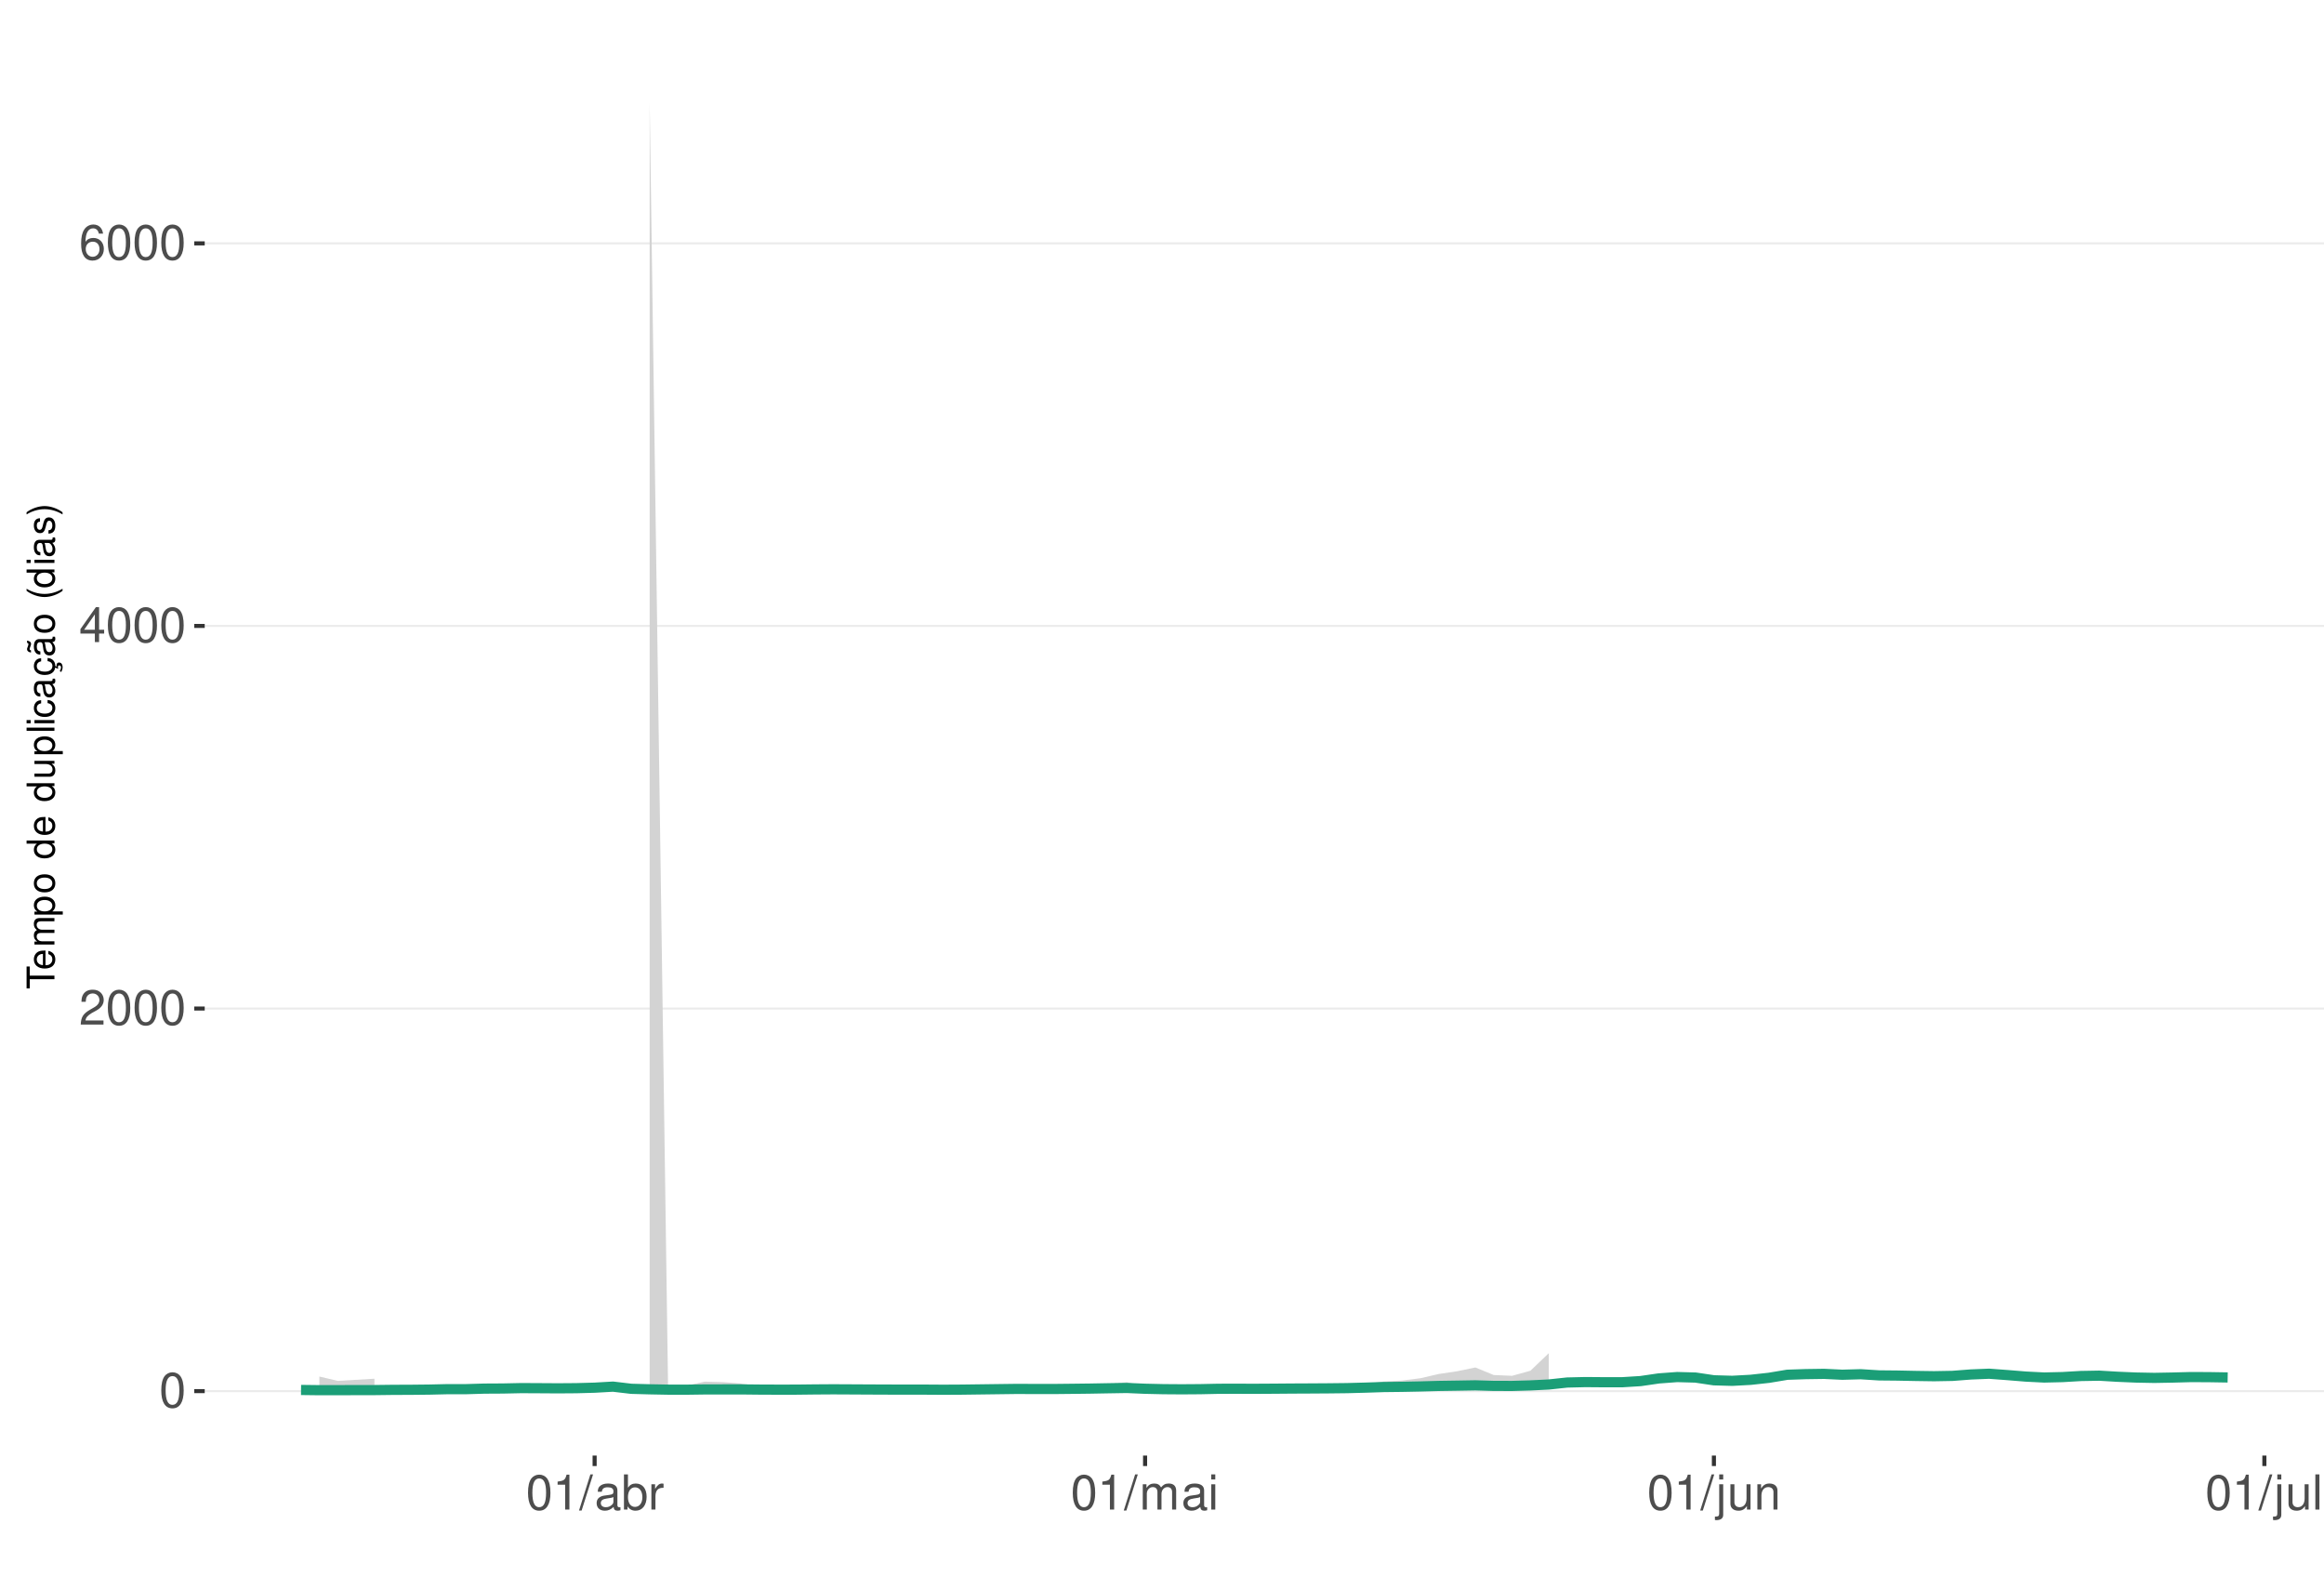
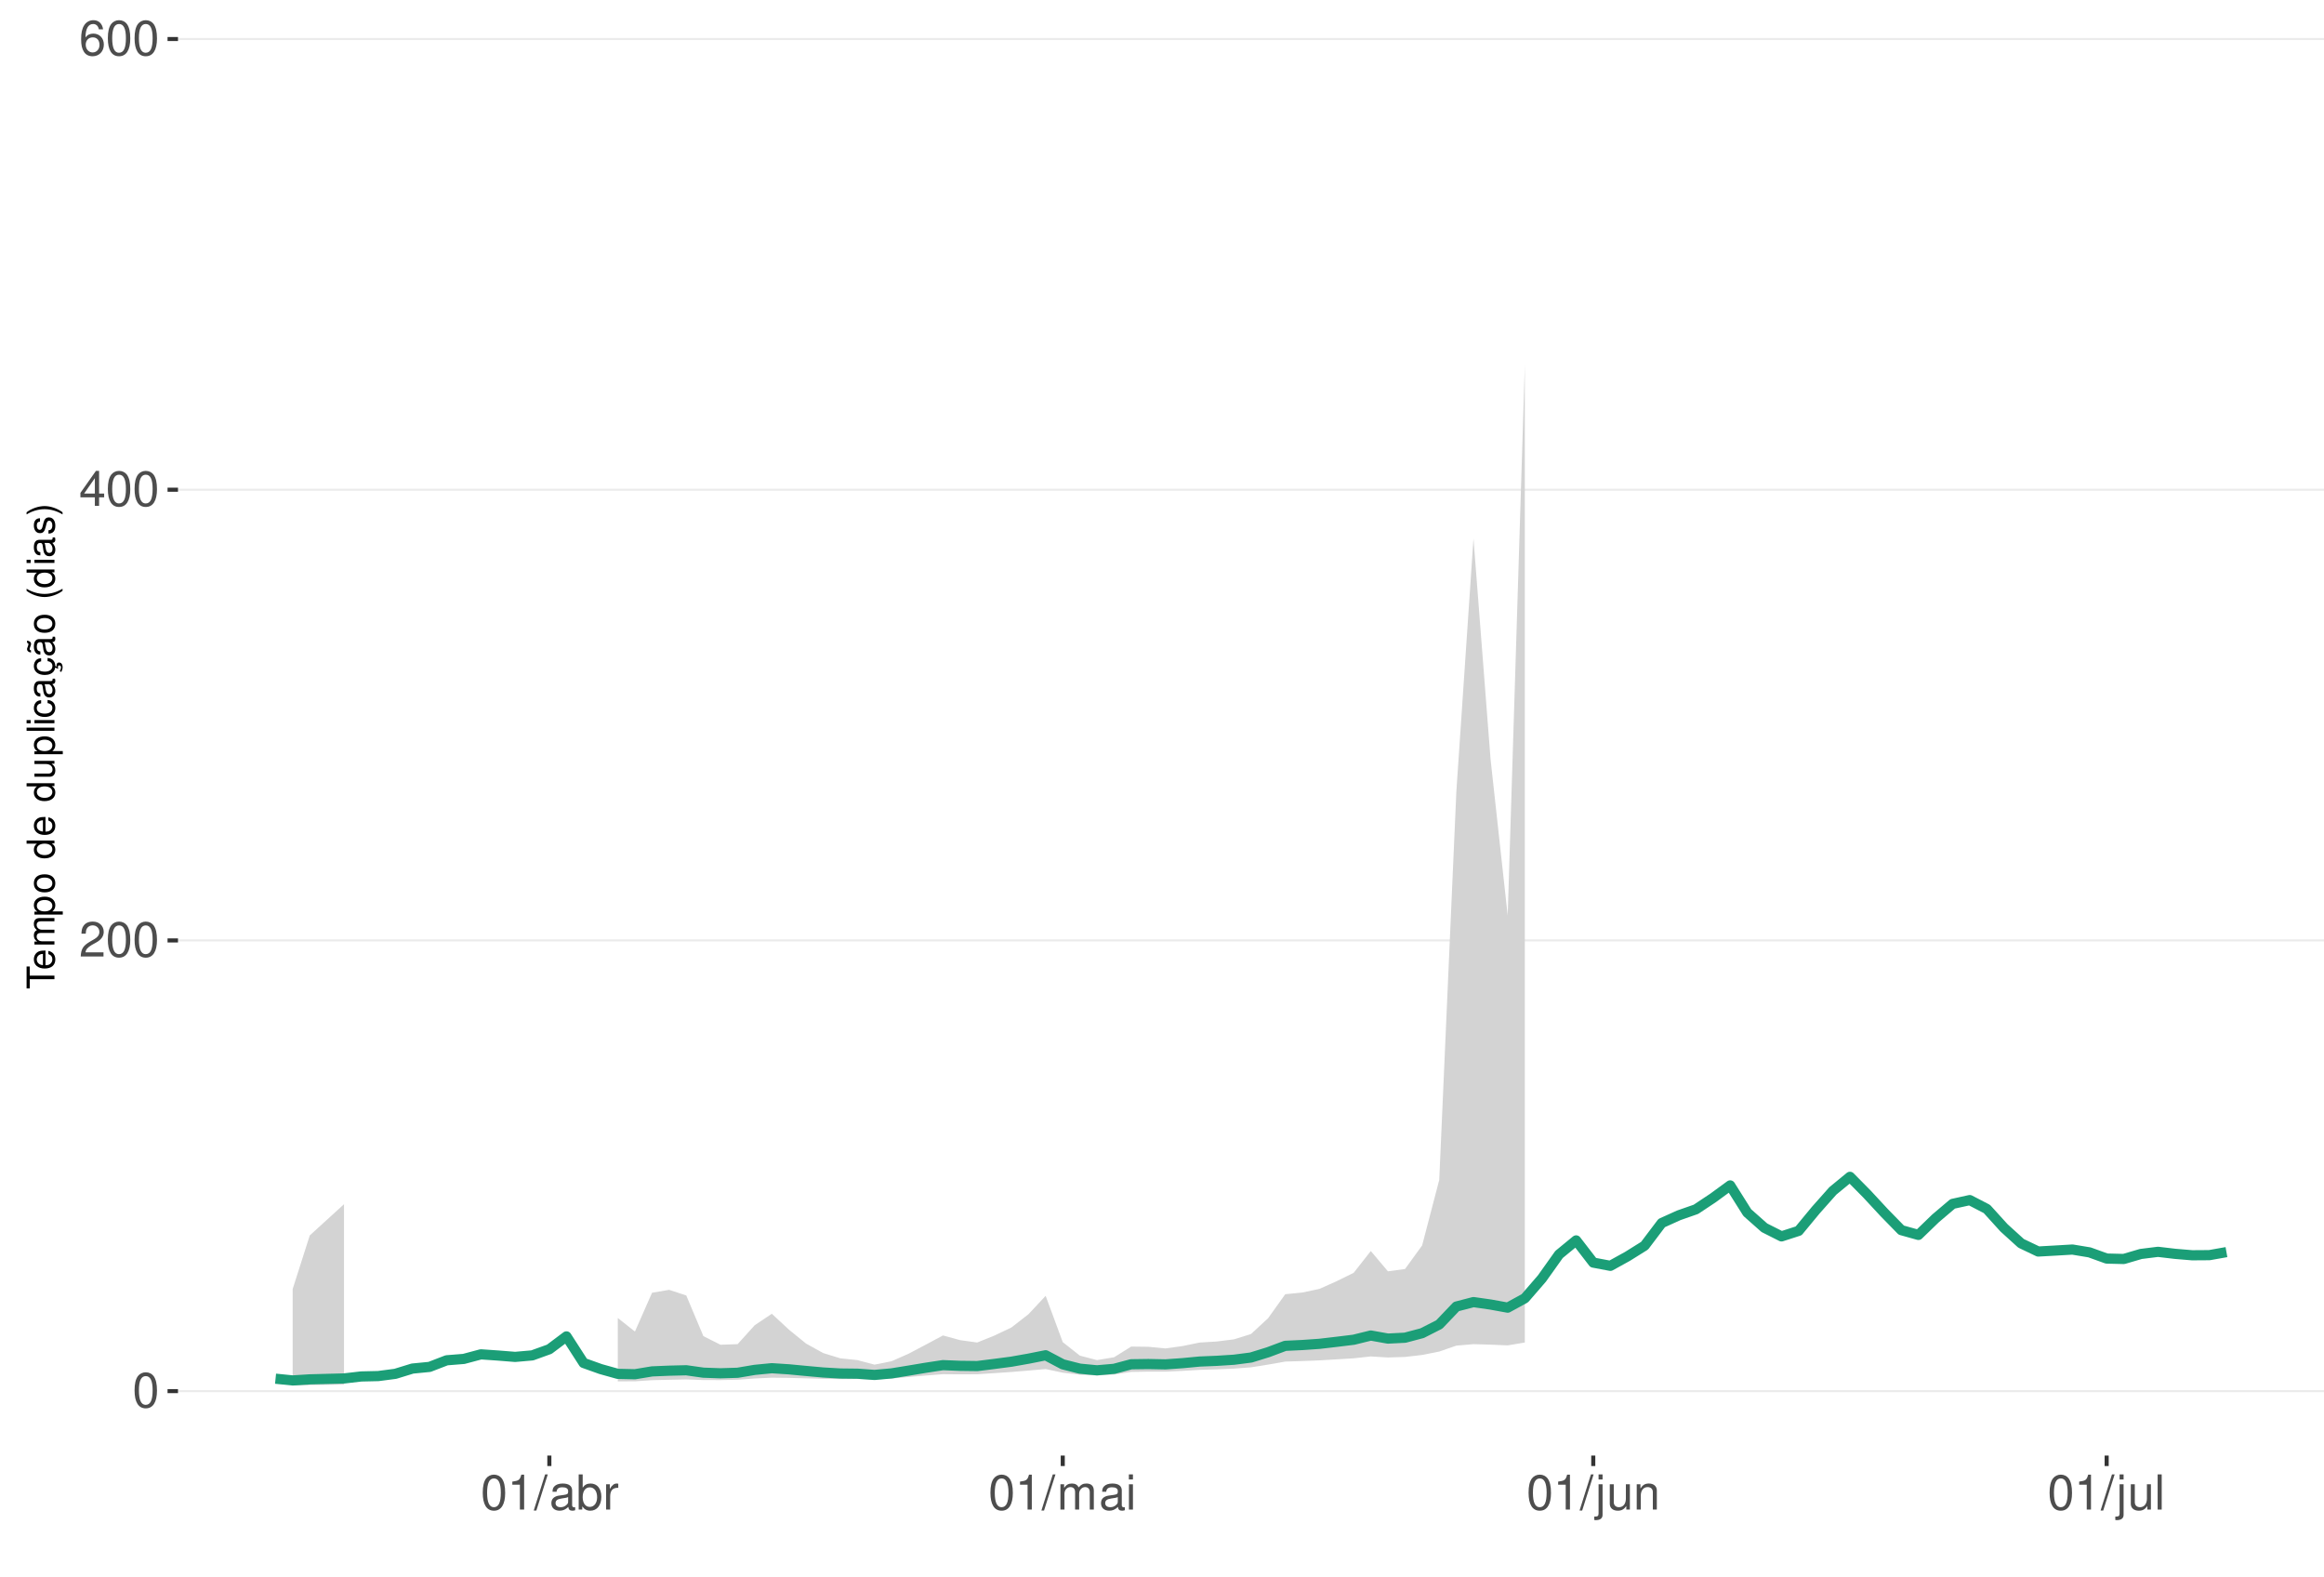
<svg xmlns="http://www.w3.org/2000/svg" xmlns:xlink="http://www.w3.org/1999/xlink" width="609pt" height="413pt" viewBox="0 0 609 413" version="1.1">
  <defs>
    <g>
      <symbol overflow="visible" id="glyph0-0">
        <path style="stroke:none;" d="" />
      </symbol>
      <symbol overflow="visible" id="glyph0-1">
        <path style="stroke:none;" d="M 3.484 -9.156 C 2.641 -9.156 1.891 -8.766 1.422 -8.156 C 0.828 -7.344 0.547 -6.125 0.547 -4.422 C 0.547 -1.344 1.562 0.297 3.484 0.297 C 5.375 0.297 6.422 -1.344 6.422 -4.359 C 6.422 -6.125 6.141 -7.312 5.547 -8.156 C 5.078 -8.781 4.328 -9.156 3.484 -9.156 Z M 3.484 -8.156 C 4.688 -8.156 5.281 -6.938 5.281 -4.453 C 5.281 -1.844 4.703 -0.625 3.453 -0.625 C 2.281 -0.625 1.688 -1.891 1.688 -4.422 C 1.688 -6.938 2.281 -8.156 3.484 -8.156 Z M 3.484 -8.156 " />
      </symbol>
      <symbol overflow="visible" id="glyph0-2">
        <path style="stroke:none;" d="M 6.406 -1.094 L 1.688 -1.094 C 1.797 -1.859 2.203 -2.344 3.297 -3.016 L 4.562 -3.719 C 5.828 -4.422 6.469 -5.359 6.469 -6.484 C 6.469 -7.234 6.156 -7.953 5.625 -8.438 C 5.094 -8.922 4.438 -9.156 3.594 -9.156 C 2.453 -9.156 1.609 -8.75 1.109 -7.953 C 0.797 -7.484 0.656 -6.906 0.625 -5.984 L 1.75 -5.984 C 1.781 -6.609 1.859 -6.969 2.016 -7.281 C 2.297 -7.828 2.891 -8.172 3.562 -8.172 C 4.562 -8.172 5.328 -7.438 5.328 -6.453 C 5.328 -5.719 4.906 -5.094 4.109 -4.625 L 2.953 -3.953 C 1.078 -2.875 0.531 -2.016 0.438 -0.016 L 6.406 -0.016 Z M 6.406 -1.094 " />
      </symbol>
      <symbol overflow="visible" id="glyph0-3">
        <path style="stroke:none;" d="M 4.141 -2.219 L 4.141 0 L 5.25 0 L 5.25 -2.219 L 6.578 -2.219 L 6.578 -3.219 L 5.25 -3.219 L 5.25 -9.156 L 4.422 -9.156 L 0.359 -3.391 L 0.359 -2.219 Z M 4.141 -3.219 L 1.328 -3.219 L 4.141 -7.25 Z M 4.141 -3.219 " />
      </symbol>
      <symbol overflow="visible" id="glyph0-4">
        <path style="stroke:none;" d="M 6.297 -6.766 C 6.094 -8.266 5.125 -9.156 3.766 -9.156 C 2.766 -9.156 1.891 -8.672 1.359 -7.844 C 0.781 -6.953 0.547 -5.828 0.547 -4.172 C 0.547 -2.625 0.766 -1.656 1.297 -0.844 C 1.781 -0.094 2.562 0.297 3.562 0.297 C 5.266 0.297 6.5 -0.984 6.5 -2.766 C 6.5 -4.453 5.359 -5.641 3.75 -5.641 C 2.859 -5.641 2.172 -5.312 1.688 -4.641 C 1.703 -6.906 2.406 -8.156 3.688 -8.156 C 4.469 -8.156 5.016 -7.656 5.188 -6.766 Z M 3.609 -4.656 C 4.688 -4.656 5.359 -3.891 5.359 -2.688 C 5.359 -1.531 4.594 -0.703 3.562 -0.703 C 2.531 -0.703 1.75 -1.562 1.75 -2.734 C 1.75 -3.875 2.5 -4.656 3.609 -4.656 Z M 3.609 -4.656 " />
      </symbol>
      <symbol overflow="visible" id="glyph0-5">
        <path style="stroke:none;" d="M 3.281 -6.516 L 3.281 0 L 4.391 0 L 4.391 -9.156 L 3.656 -9.156 C 3.266 -7.75 3.016 -7.562 1.297 -7.328 L 1.297 -6.516 Z M 3.281 -6.516 " />
      </symbol>
      <symbol overflow="visible" id="glyph0-6">
        <path style="stroke:none;" d="M 2.891 -9.219 L -0.094 0.25 L 0.594 0.25 L 3.594 -9.219 Z M 2.891 -9.219 " />
      </symbol>
      <symbol overflow="visible" id="glyph0-7">
        <path style="stroke:none;" d="M 6.766 -0.625 C 6.656 -0.594 6.609 -0.594 6.547 -0.594 C 6.172 -0.594 5.969 -0.781 5.969 -1.109 L 5.969 -5.016 C 5.969 -6.188 5.109 -6.828 3.484 -6.828 C 2.5 -6.828 1.734 -6.547 1.281 -6.047 C 0.969 -5.703 0.844 -5.328 0.828 -4.672 L 1.891 -4.672 C 1.969 -5.484 2.453 -5.844 3.438 -5.844 C 4.406 -5.844 4.922 -5.5 4.922 -4.859 L 4.922 -4.578 C 4.906 -4.125 4.688 -3.969 3.828 -3.844 C 2.328 -3.656 2.094 -3.609 1.703 -3.438 C 0.922 -3.109 0.531 -2.531 0.531 -1.672 C 0.531 -0.469 1.359 0.297 2.703 0.297 C 3.547 0.297 4.219 0 4.969 -0.688 C 5.031 0 5.359 0.297 6.047 0.297 C 6.281 0.297 6.422 0.266 6.766 0.172 Z M 4.922 -2.094 C 4.922 -1.734 4.828 -1.516 4.5 -1.234 C 4.078 -0.828 3.562 -0.625 2.938 -0.625 C 2.109 -0.625 1.625 -1.031 1.625 -1.703 C 1.625 -2.391 2.094 -2.75 3.234 -2.906 C 4.359 -3.062 4.562 -3.109 4.922 -3.281 Z M 4.922 -2.094 " />
      </symbol>
      <symbol overflow="visible" id="glyph0-8">
        <path style="stroke:none;" d="M 0.688 -9.219 L 0.688 0 L 1.625 0 L 1.625 -0.844 C 2.141 -0.078 2.812 0.297 3.734 0.297 C 5.484 0.297 6.625 -1.141 6.625 -3.344 C 6.625 -5.5 5.547 -6.828 3.781 -6.828 C 2.875 -6.828 2.234 -6.484 1.734 -5.734 L 1.734 -9.219 Z M 3.578 -5.828 C 4.766 -5.828 5.516 -4.812 5.516 -3.234 C 5.516 -1.719 4.734 -0.703 3.578 -0.703 C 2.453 -0.703 1.734 -1.703 1.734 -3.266 C 1.734 -4.828 2.453 -5.828 3.578 -5.828 Z M 3.578 -5.828 " />
      </symbol>
      <symbol overflow="visible" id="glyph0-9">
        <path style="stroke:none;" d="M 0.875 -6.625 L 0.875 0 L 1.938 0 L 1.938 -3.438 C 1.953 -5.031 2.609 -5.75 4.062 -5.703 L 4.062 -6.781 C 3.891 -6.812 3.781 -6.828 3.656 -6.828 C 2.969 -6.828 2.453 -6.422 1.844 -5.422 L 1.844 -6.625 Z M 0.875 -6.625 " />
      </symbol>
      <symbol overflow="visible" id="glyph0-10">
        <path style="stroke:none;" d="M 0.891 -6.625 L 0.891 0 L 1.953 0 L 1.953 -4.156 C 1.953 -5.125 2.641 -5.891 3.5 -5.891 C 4.297 -5.891 4.734 -5.422 4.734 -4.562 L 4.734 0 L 5.797 0 L 5.797 -4.156 C 5.797 -5.125 6.5 -5.891 7.359 -5.891 C 8.125 -5.891 8.578 -5.406 8.578 -4.562 L 8.578 0 L 9.641 0 L 9.641 -4.969 C 9.641 -6.156 8.953 -6.828 7.719 -6.828 C 6.828 -6.828 6.297 -6.562 5.688 -5.812 C 5.297 -6.516 4.766 -6.828 3.891 -6.828 C 3.016 -6.828 2.422 -6.5 1.859 -5.688 L 1.859 -6.625 Z M 0.891 -6.625 " />
      </symbol>
      <symbol overflow="visible" id="glyph0-11">
        <path style="stroke:none;" d="M 1.891 -6.625 L 0.844 -6.625 L 0.844 0 L 1.891 0 Z M 1.891 -9.219 L 0.828 -9.219 L 0.828 -7.891 L 1.891 -7.891 Z M 1.891 -9.219 " />
      </symbol>
      <symbol overflow="visible" id="glyph0-12">
        <path style="stroke:none;" d="M 0.891 -6.625 L 0.891 0.969 C 0.891 1.625 0.688 1.828 0.031 1.828 C -0.047 1.828 -0.094 1.828 -0.234 1.828 L -0.234 2.719 C -0.094 2.75 -0.031 2.766 0.125 2.766 C 1.312 2.766 1.938 2.297 1.938 1.375 L 1.938 -6.625 Z M 1.938 -9.219 L 0.891 -9.219 L 0.891 -7.891 L 1.938 -7.891 Z M 1.938 -9.219 " />
      </symbol>
      <symbol overflow="visible" id="glyph0-13">
        <path style="stroke:none;" d="M 6.094 0 L 6.094 -6.625 L 5.047 -6.625 L 5.047 -2.875 C 5.047 -1.516 4.344 -0.625 3.234 -0.625 C 2.406 -0.625 1.875 -1.141 1.875 -1.938 L 1.875 -6.625 L 0.828 -6.625 L 0.828 -1.516 C 0.828 -0.422 1.641 0.297 2.938 0.297 C 3.906 0.297 4.531 -0.047 5.156 -0.922 L 5.156 0 Z M 6.094 0 " />
      </symbol>
      <symbol overflow="visible" id="glyph0-14">
        <path style="stroke:none;" d="M 0.891 -6.625 L 0.891 0 L 1.953 0 L 1.953 -3.656 C 1.953 -5.016 2.656 -5.891 3.75 -5.891 C 4.578 -5.891 5.109 -5.391 5.109 -4.594 L 5.109 0 L 6.156 0 L 6.156 -5.016 C 6.156 -6.109 5.344 -6.828 4.062 -6.828 C 3.078 -6.828 2.438 -6.438 1.859 -5.516 L 1.859 -6.625 Z M 0.891 -6.625 " />
      </symbol>
      <symbol overflow="visible" id="glyph0-15">
        <path style="stroke:none;" d="M 1.922 -9.219 L 0.859 -9.219 L 0.859 0 L 1.922 0 Z M 1.922 -9.219 " />
      </symbol>
      <symbol overflow="visible" id="glyph1-0">
        <path style="stroke:none;" d="" />
      </symbol>
      <symbol overflow="visible" id="glyph1-1">
        <path style="stroke:none;" d="M -6.469 -3.547 L -6.469 -5.938 L -7.297 -5.938 L -7.297 -0.203 L -6.469 -0.203 L -6.469 -2.609 L 0 -2.609 L 0 -3.547 Z M -6.469 -3.547 " />
      </symbol>
      <symbol overflow="visible" id="glyph1-2">
        <path style="stroke:none;" d="M -2.344 -5.125 C -3.141 -5.125 -3.625 -5.062 -4.016 -4.922 C -4.875 -4.578 -5.391 -3.781 -5.391 -2.797 C -5.391 -1.344 -4.281 -0.406 -2.547 -0.406 C -0.812 -0.406 0.234 -1.297 0.234 -2.781 C 0.234 -3.984 -0.453 -4.812 -1.594 -5.016 L -1.594 -4.188 C -0.906 -3.953 -0.547 -3.484 -0.547 -2.812 C -0.547 -2.281 -0.781 -1.828 -1.219 -1.547 C -1.516 -1.344 -1.812 -1.281 -2.344 -1.266 Z M -3.016 -1.297 C -3.984 -1.359 -4.625 -1.953 -4.625 -2.797 C -4.625 -3.641 -3.953 -4.234 -3.016 -4.234 Z M -3.016 -1.297 " />
      </symbol>
      <symbol overflow="visible" id="glyph1-3">
        <path style="stroke:none;" d="M -5.234 -0.703 L 0 -0.703 L 0 -1.547 L -3.297 -1.547 C -4.047 -1.547 -4.656 -2.094 -4.656 -2.766 C -4.656 -3.391 -4.281 -3.734 -3.609 -3.734 L 0 -3.734 L 0 -4.578 L -3.297 -4.578 C -4.047 -4.578 -4.656 -5.125 -4.656 -5.812 C -4.656 -6.422 -4.266 -6.781 -3.609 -6.781 L 0 -6.781 L 0 -7.625 L -3.938 -7.625 C -4.875 -7.625 -5.391 -7.078 -5.391 -6.094 C -5.391 -5.406 -5.188 -4.984 -4.594 -4.484 C -5.156 -4.188 -5.391 -3.766 -5.391 -3.078 C -5.391 -2.375 -5.125 -1.906 -4.5 -1.469 L -5.234 -1.469 Z M -5.234 -0.703 " />
      </symbol>
      <symbol overflow="visible" id="glyph1-4">
        <path style="stroke:none;" d="M 2.188 -0.547 L 2.188 -1.375 L -0.547 -1.375 C -0.016 -1.812 0.234 -2.312 0.234 -2.984 C 0.234 -4.344 -0.859 -5.234 -2.531 -5.234 C -4.297 -5.234 -5.391 -4.375 -5.391 -2.984 C -5.391 -2.266 -5.062 -1.703 -4.453 -1.312 L -5.234 -1.312 L -5.234 -0.547 Z M -4.609 -2.844 C -4.609 -3.766 -3.797 -4.359 -2.547 -4.359 C -1.359 -4.359 -0.547 -3.75 -0.547 -2.844 C -0.547 -1.953 -1.344 -1.375 -2.578 -1.375 C -3.812 -1.375 -4.609 -1.953 -4.609 -2.844 Z M -4.609 -2.844 " />
      </symbol>
      <symbol overflow="visible" id="glyph1-5">
        <path style="stroke:none;" d="M -5.391 -2.719 C -5.391 -1.234 -4.344 -0.359 -2.578 -0.359 C -0.812 -0.359 0.234 -1.234 0.234 -2.734 C 0.234 -4.203 -0.812 -5.094 -2.547 -5.094 C -4.359 -5.094 -5.391 -4.234 -5.391 -2.719 Z M -4.625 -2.734 C -4.625 -3.672 -3.844 -4.234 -2.547 -4.234 C -1.312 -4.234 -0.547 -3.656 -0.547 -2.734 C -0.547 -1.797 -1.312 -1.234 -2.578 -1.234 C -3.844 -1.234 -4.625 -1.797 -4.625 -2.734 Z M -4.625 -2.734 " />
      </symbol>
      <symbol overflow="visible" id="glyph1-6">
        <path style="stroke:none;" d="" />
      </symbol>
      <symbol overflow="visible" id="glyph1-7">
        <path style="stroke:none;" d="M -7.297 -4.953 L -7.297 -4.125 L -4.578 -4.125 C -5.109 -3.766 -5.391 -3.203 -5.391 -2.516 C -5.391 -1.156 -4.297 -0.266 -2.625 -0.266 C -0.859 -0.266 0.234 -1.125 0.234 -2.547 C 0.234 -3.266 -0.047 -3.766 -0.688 -4.203 L 0 -4.203 L 0 -4.953 Z M -4.609 -2.656 C -4.609 -3.547 -3.812 -4.125 -2.562 -4.125 C -1.344 -4.125 -0.547 -3.547 -0.547 -2.656 C -0.547 -1.734 -1.359 -1.125 -2.578 -1.125 C -3.797 -1.125 -4.609 -1.734 -4.609 -2.656 Z M -4.609 -2.656 " />
      </symbol>
      <symbol overflow="visible" id="glyph1-8">
        <path style="stroke:none;" d="M 0 -4.812 L -5.234 -4.812 L -5.234 -3.984 L -2.266 -3.984 C -1.203 -3.984 -0.5 -3.438 -0.5 -2.562 C -0.5 -1.906 -0.906 -1.484 -1.531 -1.484 L -5.234 -1.484 L -5.234 -0.656 L -1.203 -0.656 C -0.328 -0.656 0.234 -1.297 0.234 -2.312 C 0.234 -3.094 -0.047 -3.578 -0.734 -4.062 L 0 -4.062 Z M 0 -4.812 " />
      </symbol>
      <symbol overflow="visible" id="glyph1-9">
        <path style="stroke:none;" d="M -7.297 -1.516 L -7.297 -0.688 L 0 -0.688 L 0 -1.516 Z M -7.297 -1.516 " />
      </symbol>
      <symbol overflow="visible" id="glyph1-10">
        <path style="stroke:none;" d="M -5.234 -1.5 L -5.234 -0.672 L 0 -0.672 L 0 -1.5 Z M -7.297 -1.5 L -7.297 -0.656 L -6.234 -0.656 L -6.234 -1.5 Z M -7.297 -1.5 " />
      </symbol>
      <symbol overflow="visible" id="glyph1-11">
        <path style="stroke:none;" d="M -3.484 -4.703 C -3.984 -4.672 -4.312 -4.562 -4.609 -4.359 C -5.094 -4 -5.391 -3.375 -5.391 -2.641 C -5.391 -1.219 -4.266 -0.312 -2.531 -0.312 C -0.844 -0.312 0.234 -1.203 0.234 -2.625 C 0.234 -3.875 -0.516 -4.672 -1.797 -4.766 L -1.797 -3.938 C -0.953 -3.797 -0.547 -3.359 -0.547 -2.656 C -0.547 -1.734 -1.297 -1.188 -2.531 -1.188 C -3.844 -1.188 -4.625 -1.719 -4.625 -2.625 C -4.625 -3.328 -4.203 -3.766 -3.484 -3.875 Z M -3.484 -4.703 " />
      </symbol>
      <symbol overflow="visible" id="glyph1-12">
        <path style="stroke:none;" d="M -0.484 -5.344 C -0.469 -5.266 -0.469 -5.219 -0.469 -5.172 C -0.469 -4.875 -0.625 -4.719 -0.875 -4.719 L -3.953 -4.719 C -4.891 -4.719 -5.391 -4.047 -5.391 -2.75 C -5.391 -1.984 -5.172 -1.375 -4.781 -1.016 C -4.516 -0.766 -4.203 -0.672 -3.688 -0.656 L -3.688 -1.484 C -4.328 -1.562 -4.625 -1.938 -4.625 -2.719 C -4.625 -3.484 -4.344 -3.891 -3.844 -3.891 L -3.625 -3.891 C -3.266 -3.875 -3.125 -3.703 -3.047 -3.016 C -2.891 -1.844 -2.844 -1.656 -2.719 -1.344 C -2.453 -0.734 -2 -0.422 -1.312 -0.422 C -0.375 -0.422 0.234 -1.078 0.234 -2.141 C 0.234 -2.797 0 -3.328 -0.547 -3.922 C 0 -3.984 0.234 -4.234 0.234 -4.781 C 0.234 -4.953 0.203 -5.062 0.141 -5.344 Z M -1.656 -3.891 C -1.375 -3.891 -1.203 -3.812 -0.969 -3.562 C -0.656 -3.219 -0.5 -2.812 -0.5 -2.312 C -0.5 -1.672 -0.812 -1.297 -1.344 -1.297 C -1.891 -1.297 -2.172 -1.656 -2.297 -2.547 C -2.422 -3.438 -2.453 -3.609 -2.594 -3.891 Z M -1.656 -3.891 " />
      </symbol>
      <symbol overflow="visible" id="glyph1-13">
        <path style="stroke:none;" d="M 0.234 -2.641 C 0.234 -3.875 -0.547 -4.703 -1.797 -4.766 L -1.797 -3.938 C -0.953 -3.797 -0.531 -3.359 -0.531 -2.656 C -0.531 -1.734 -1.281 -1.188 -2.516 -1.188 C -3.844 -1.188 -4.625 -1.719 -4.625 -2.625 C -4.625 -3.328 -4.203 -3.766 -3.484 -3.875 L -3.484 -4.703 C -3.984 -4.672 -4.312 -4.562 -4.609 -4.359 C -5.094 -4 -5.391 -3.375 -5.391 -2.641 C -5.391 -1.219 -4.266 -0.312 -2.531 -0.312 C -1.469 -0.312 -0.625 -0.672 -0.156 -1.312 C 0.047 -1.594 0.125 -1.812 0.203 -2.25 L 0.922 -1.938 L 0.984 -2.062 C 0.938 -2.188 0.906 -2.25 0.906 -2.375 C 0.906 -2.656 1.047 -2.828 1.281 -2.828 C 1.547 -2.828 1.734 -2.594 1.734 -2.297 C 1.734 -2.031 1.672 -1.844 1.438 -1.406 L 1.406 -1.312 L 1.812 -1.094 C 2.078 -1.75 2.141 -1.953 2.141 -2.344 C 2.141 -3.109 1.781 -3.578 1.203 -3.578 C 0.781 -3.578 0.547 -3.297 0.547 -2.797 C 0.547 -2.703 0.547 -2.641 0.562 -2.516 Z M 0.234 -2.641 " />
      </symbol>
      <symbol overflow="visible" id="glyph1-14">
        <path style="stroke:none;" d="M -0.484 -5.344 C -0.469 -5.266 -0.469 -5.219 -0.469 -5.172 C -0.469 -4.875 -0.625 -4.719 -0.875 -4.719 L -3.953 -4.719 C -4.891 -4.719 -5.391 -4.047 -5.391 -2.75 C -5.391 -1.984 -5.172 -1.375 -4.781 -1.016 C -4.516 -0.766 -4.203 -0.672 -3.688 -0.656 L -3.688 -1.484 C -4.328 -1.562 -4.625 -1.938 -4.625 -2.719 C -4.625 -3.484 -4.344 -3.891 -3.844 -3.891 L -3.625 -3.891 C -3.266 -3.875 -3.125 -3.703 -3.047 -3.016 C -2.891 -1.844 -2.844 -1.656 -2.719 -1.344 C -2.453 -0.734 -2 -0.422 -1.312 -0.422 C -0.375 -0.422 0.234 -1.078 0.234 -2.141 C 0.234 -2.797 0 -3.328 -0.547 -3.922 C 0 -3.984 0.234 -4.234 0.234 -4.781 C 0.234 -4.953 0.203 -5.062 0.141 -5.344 Z M -1.656 -3.891 C -1.375 -3.891 -1.203 -3.812 -0.969 -3.562 C -0.656 -3.219 -0.5 -2.812 -0.5 -2.312 C -0.5 -1.672 -0.812 -1.297 -1.344 -1.297 C -1.891 -1.297 -2.172 -1.656 -2.297 -2.547 C -2.422 -3.438 -2.453 -3.609 -2.594 -3.891 Z M -7.172 -3.75 C -6.922 -3.672 -6.812 -3.547 -6.812 -3.375 C -6.812 -3.25 -6.875 -2.984 -6.984 -2.734 C -7.156 -2.312 -7.172 -2.25 -7.172 -2.047 C -7.172 -1.594 -6.797 -1.297 -6.141 -1.188 L -6.141 -1.766 C -6.375 -1.812 -6.5 -1.938 -6.5 -2.094 C -6.5 -2.203 -6.469 -2.344 -6.375 -2.578 C -6.156 -3.156 -6.125 -3.234 -6.125 -3.438 C -6.125 -3.922 -6.484 -4.219 -7.172 -4.312 Z M -7.172 -3.75 " />
      </symbol>
      <symbol overflow="visible" id="glyph1-15">
        <path style="stroke:none;" d="M -7.297 -2.359 C -5.984 -1.359 -4.156 -0.734 -2.594 -0.734 C -1.016 -0.734 0.812 -1.359 2.125 -2.359 L 2.125 -2.906 C 0.688 -2.031 -0.984 -1.547 -2.594 -1.547 C -4.188 -1.547 -5.875 -2.031 -7.297 -2.906 Z M -7.297 -2.359 " />
      </symbol>
      <symbol overflow="visible" id="glyph1-16">
        <path style="stroke:none;" d="M -3.781 -4.375 C -4.812 -4.375 -5.391 -3.688 -5.391 -2.484 C -5.391 -1.266 -4.766 -0.469 -3.797 -0.469 C -2.969 -0.469 -2.578 -0.891 -2.281 -2.125 L -2.094 -2.906 C -1.953 -3.484 -1.734 -3.719 -1.375 -3.719 C -0.875 -3.719 -0.547 -3.234 -0.547 -2.5 C -0.547 -2.047 -0.672 -1.672 -0.891 -1.453 C -1.047 -1.328 -1.188 -1.266 -1.562 -1.219 L -1.562 -0.344 C -0.344 -0.375 0.234 -1.062 0.234 -2.438 C 0.234 -3.75 -0.422 -4.594 -1.438 -4.594 C -2.203 -4.594 -2.641 -4.156 -2.891 -3.109 L -3.078 -2.312 C -3.234 -1.625 -3.453 -1.344 -3.828 -1.344 C -4.312 -1.344 -4.625 -1.766 -4.625 -2.453 C -4.625 -3.125 -4.328 -3.484 -3.781 -3.5 Z M -3.781 -4.375 " />
      </symbol>
      <symbol overflow="visible" id="glyph1-17">
        <path style="stroke:none;" d="M 2.125 -0.938 C 0.812 -1.938 -1.016 -2.562 -2.578 -2.562 C -4.156 -2.562 -5.984 -1.938 -7.297 -0.938 L -7.297 -0.375 C -5.859 -1.266 -4.188 -1.75 -2.578 -1.75 C -0.984 -1.75 0.703 -1.266 2.125 -0.375 Z M 2.125 -0.938 " />
      </symbol>
    </g>
    <clipPath id="clip1">
-       <path d="M 53.645 9.961 L 609 9.961 L 609 381.328 L 53.645 381.328 Z M 53.645 9.961 " />
+       <path d="M 46.645 9.961 L 609 9.961 L 609 381.328 L 46.645 381.328 Z M 46.645 9.961 " />
    </clipPath>
    <clipPath id="clip2">
-       <path d="M 53.645 364 L 609 364 L 609 365 L 53.645 365 Z M 53.645 364 " />
+       <path d="M 46.645 364 L 609 364 L 609 365 L 46.645 365 Z M 46.645 364 " />
    </clipPath>
    <clipPath id="clip3">
-       <path d="M 53.645 263 L 609 263 L 609 265 L 53.645 265 Z M 53.645 263 " />
+       <path d="M 46.645 246 L 609 246 L 609 247 L 46.645 247 Z M 46.645 246 " />
    </clipPath>
    <clipPath id="clip4">
-       <path d="M 53.645 163 L 609 163 L 609 165 L 53.645 165 Z M 53.645 163 " />
+       <path d="M 46.645 128 L 609 128 L 609 129 L 46.645 129 Z M 46.645 128 " />
    </clipPath>
    <clipPath id="clip5">
-       <path d="M 53.645 63 L 609 63 L 609 65 L 53.645 65 Z M 53.645 63 " />
+       <path d="M 46.645 9.961 L 609 9.961 L 609 11 L 46.645 11 Z M 46.645 9.961 " />
    </clipPath>
  </defs>
  <g id="surface193">
    <rect x="0" y="0" width="609" height="413" style="fill:rgb(100%,100%,100%);fill-opacity:1;stroke:none;" />
    <rect x="0" y="0" width="609" height="413" style="fill:rgb(100%,100%,100%);fill-opacity:1;stroke:none;" />
    <path style="fill:none;stroke-width:1.067;stroke-linecap:round;stroke-linejoin:round;stroke:rgb(100%,100%,100%);stroke-opacity:1;stroke-miterlimit:10;" d="M 0 413 L 609 413 L 609 0 L 0 0 Z M 0 413 " />
    <g clip-path="url(#clip1)" clip-rule="nonzero">
-       <path style=" stroke:none;fill-rule:nonzero;fill:rgb(100%,100%,100%);fill-opacity:1;" d="M 53.645 381.328 L 609 381.328 L 609 9.961 L 53.645 9.961 Z M 53.645 381.328 " />
+       <path style=" stroke:none;fill-rule:nonzero;fill:rgb(100%,100%,100%);fill-opacity:1;" d="M 46.645 381.328 L 609 381.328 L 609 9.961 L 46.645 9.961 Z M 46.645 381.328 " />
    </g>
    <g clip-path="url(#clip2)" clip-rule="nonzero">
-       <path style="fill:none;stroke-width:0.533;stroke-linecap:butt;stroke-linejoin:round;stroke:rgb(92.157%,92.157%,92.157%);stroke-opacity:1;stroke-miterlimit:10;" d="M 53.645 364.449 L 609 364.449 " />
+       <path style="fill:none;stroke-width:0.533;stroke-linecap:butt;stroke-linejoin:round;stroke:rgb(92.157%,92.157%,92.157%);stroke-opacity:1;stroke-miterlimit:10;" d="M 46.645 364.449 L 609 364.449 " />
    </g>
    <g clip-path="url(#clip3)" clip-rule="nonzero">
-       <path style="fill:none;stroke-width:0.533;stroke-linecap:butt;stroke-linejoin:round;stroke:rgb(92.157%,92.157%,92.157%);stroke-opacity:1;stroke-miterlimit:10;" d="M 53.645 264.215 L 609 264.215 " />
+       <path style="fill:none;stroke-width:0.533;stroke-linecap:butt;stroke-linejoin:round;stroke:rgb(92.157%,92.157%,92.157%);stroke-opacity:1;stroke-miterlimit:10;" d="M 46.645 246.375 L 609 246.375 " />
    </g>
    <g clip-path="url(#clip4)" clip-rule="nonzero">
-       <path style="fill:none;stroke-width:0.533;stroke-linecap:butt;stroke-linejoin:round;stroke:rgb(92.157%,92.157%,92.157%);stroke-opacity:1;stroke-miterlimit:10;" d="M 53.645 163.984 L 609 163.984 " />
+       <path style="fill:none;stroke-width:0.533;stroke-linecap:butt;stroke-linejoin:round;stroke:rgb(92.157%,92.157%,92.157%);stroke-opacity:1;stroke-miterlimit:10;" d="M 46.645 128.297 L 609 128.297 " />
    </g>
    <g clip-path="url(#clip5)" clip-rule="nonzero">
-       <path style="fill:none;stroke-width:0.533;stroke-linecap:butt;stroke-linejoin:round;stroke:rgb(92.157%,92.157%,92.157%);stroke-opacity:1;stroke-miterlimit:10;" d="M 53.645 63.754 L 609 63.754 " />
-     </g>
-     <path style=" stroke:none;fill-rule:nonzero;fill:rgb(82.745%,82.745%,82.745%);fill-opacity:1;" d="M 83.695 360.629 L 88.504 361.766 L 98.121 361.203 L 98.121 364.309 L 88.504 364.316 L 83.695 364.324 Z M 83.695 360.629 " />
-     <path style=" stroke:none;fill-rule:nonzero;fill:rgb(82.745%,82.745%,82.745%);fill-opacity:1;" d="M 170.246 26.844 L 175.055 362.746 L 179.863 363.023 L 184.672 361.965 L 189.48 362.09 L 194.285 362.473 L 199.094 363.285 L 203.902 363.496 L 208.711 363.496 L 213.52 363.195 L 218.328 363.051 L 223.137 363.293 L 227.945 363.512 L 232.754 363.629 L 237.562 363.711 L 242.371 363.738 L 247.18 363.859 L 251.984 363.793 L 256.793 363.633 L 261.602 363.43 L 266.41 363.207 L 271.219 363.328 L 276.027 363.387 L 280.836 363.219 L 285.645 362.988 L 290.453 362.582 L 295.262 362.109 L 300.07 363.277 L 304.879 363.625 L 309.684 363.73 L 314.492 363.66 L 319.301 363.414 L 324.109 363.41 L 328.918 363.465 L 333.727 363.402 L 338.535 363.32 L 343.344 363.273 L 348.152 363.203 L 352.961 363.059 L 357.77 362.633 L 362.578 361.93 L 367.383 361.676 L 372.191 361.078 L 377 359.965 L 381.809 359.25 L 386.617 358.254 L 391.426 360.23 L 396.234 360.438 L 401.043 359.113 L 405.852 354.512 L 405.852 363.5 L 401.043 363.578 L 396.234 363.633 L 391.426 363.633 L 386.617 363.586 L 377 363.648 L 372.191 363.699 L 367.383 363.742 L 362.578 363.766 L 357.77 363.84 L 352.961 363.902 L 348.152 363.934 L 343.344 363.953 L 338.535 363.969 L 333.727 363.992 L 328.918 364.012 L 324.109 364.008 L 319.301 364.016 L 314.492 364.07 L 309.684 364.094 L 304.879 364.078 L 300.07 364.027 L 295.262 363.945 L 290.453 363.98 L 285.645 364.02 L 276.027 364.074 L 271.219 364.074 L 266.41 364.07 L 261.602 364.102 L 251.984 364.172 L 247.18 364.188 L 242.371 364.176 L 237.562 364.18 L 218.328 364.164 L 213.52 364.176 L 208.711 364.203 L 203.902 364.211 L 199.094 364.207 L 194.285 364.195 L 189.48 364.199 L 184.672 364.203 L 179.863 364.23 L 175.055 364.234 L 170.246 364.211 Z M 170.246 26.844 " />
-     <path style="fill:none;stroke-width:2.667;stroke-linecap:butt;stroke-linejoin:round;stroke:rgb(10.588%,61.961%,46.667%);stroke-opacity:1;stroke-miterlimit:10;" d="M 78.887 364.145 L 83.695 364.203 L 88.504 364.195 L 98.121 364.176 L 102.93 364.117 L 107.738 364.098 L 112.547 364.047 L 117.355 363.934 L 122.164 363.934 L 126.973 363.789 L 131.781 363.762 L 136.586 363.66 L 141.395 363.684 L 146.203 363.715 L 151.012 363.68 L 155.82 363.547 L 160.629 363.27 L 165.438 363.84 L 170.246 363.973 L 175.055 364.062 L 179.863 364.07 L 184.672 364.004 L 189.48 363.996 L 194.285 363.996 L 199.094 364.047 L 203.902 364.066 L 208.711 364.059 L 213.52 364.004 L 218.328 363.973 L 223.137 363.996 L 227.945 364.023 L 232.754 364.043 L 237.562 364.055 L 242.371 364.055 L 247.18 364.086 L 251.984 364.059 L 266.41 363.871 L 271.219 363.891 L 276.027 363.895 L 280.836 363.844 L 285.645 363.785 L 290.453 363.699 L 295.262 363.621 L 300.07 363.828 L 304.879 363.938 L 309.684 363.973 L 314.492 363.938 L 319.301 363.836 L 324.109 363.828 L 328.918 363.84 L 333.727 363.812 L 338.535 363.773 L 343.344 363.75 L 348.152 363.719 L 352.961 363.664 L 357.77 363.535 L 362.578 363.375 L 367.383 363.32 L 372.191 363.223 L 377 363.09 L 381.809 363.016 L 386.617 362.934 L 391.426 363.078 L 396.234 363.09 L 401.043 362.953 L 405.852 362.715 L 410.66 362.195 L 415.469 362.082 L 420.277 362.121 L 425.082 362.121 L 429.891 361.82 L 434.699 361.121 L 439.508 360.762 L 444.316 360.895 L 449.125 361.613 L 453.934 361.75 L 458.742 361.488 L 463.551 360.961 L 468.359 360.16 L 473.168 359.996 L 477.977 359.926 L 482.781 360.156 L 487.59 360.023 L 492.398 360.328 L 497.207 360.375 L 502.016 360.473 L 506.824 360.543 L 511.633 360.457 L 516.441 360.086 L 521.25 359.891 L 526.059 360.25 L 530.867 360.641 L 535.676 360.883 L 540.48 360.77 L 545.289 360.488 L 550.098 360.402 L 554.906 360.688 L 559.715 360.891 L 564.523 360.984 L 569.332 360.895 L 574.141 360.766 L 578.949 360.789 L 583.758 360.867 " />
-     <g style="fill:rgb(30.196%,30.196%,30.196%);fill-opacity:1;">
-       <use xlink:href="#glyph0-1" x="41.715" y="368.671" />
-     </g>
-     <g style="fill:rgb(30.196%,30.196%,30.196%);fill-opacity:1;">
-       <use xlink:href="#glyph0-2" x="20.715" y="268.437" />
-       <use xlink:href="#glyph0-1" x="27.715" y="268.437" />
-       <use xlink:href="#glyph0-1" x="34.715" y="268.437" />
-       <use xlink:href="#glyph0-1" x="41.715" y="268.437" />
-     </g>
-     <g style="fill:rgb(30.196%,30.196%,30.196%);fill-opacity:1;">
-       <use xlink:href="#glyph0-3" x="20.715" y="168.206" />
-       <use xlink:href="#glyph0-1" x="27.715" y="168.206" />
-       <use xlink:href="#glyph0-1" x="34.715" y="168.206" />
-       <use xlink:href="#glyph0-1" x="41.715" y="168.206" />
-     </g>
-     <g style="fill:rgb(30.196%,30.196%,30.196%);fill-opacity:1;">
-       <use xlink:href="#glyph0-4" x="20.715" y="67.976" />
-       <use xlink:href="#glyph0-1" x="27.715" y="67.976" />
-       <use xlink:href="#glyph0-1" x="34.715" y="67.976" />
-       <use xlink:href="#glyph0-1" x="41.715" y="67.976" />
-     </g>
-     <path style="fill:none;stroke-width:1.067;stroke-linecap:butt;stroke-linejoin:round;stroke:rgb(20%,20%,20%);stroke-opacity:1;stroke-miterlimit:10;" d="M 50.906 364.449 L 53.645 364.449 " />
-     <path style="fill:none;stroke-width:1.067;stroke-linecap:butt;stroke-linejoin:round;stroke:rgb(20%,20%,20%);stroke-opacity:1;stroke-miterlimit:10;" d="M 50.906 264.215 L 53.645 264.215 " />
-     <path style="fill:none;stroke-width:1.067;stroke-linecap:butt;stroke-linejoin:round;stroke:rgb(20%,20%,20%);stroke-opacity:1;stroke-miterlimit:10;" d="M 50.906 163.984 L 53.645 163.984 " />
-     <path style="fill:none;stroke-width:1.067;stroke-linecap:butt;stroke-linejoin:round;stroke:rgb(20%,20%,20%);stroke-opacity:1;stroke-miterlimit:10;" d="M 50.906 63.754 L 53.645 63.754 " />
-     <path style="fill:none;stroke-width:1.067;stroke-linecap:butt;stroke-linejoin:round;stroke:rgb(20%,20%,20%);stroke-opacity:1;stroke-miterlimit:10;" d="M 155.82 384.07 L 155.82 381.328 " />
-     <path style="fill:none;stroke-width:1.067;stroke-linecap:butt;stroke-linejoin:round;stroke:rgb(20%,20%,20%);stroke-opacity:1;stroke-miterlimit:10;" d="M 300.07 384.07 L 300.07 381.328 " />
-     <path style="fill:none;stroke-width:1.067;stroke-linecap:butt;stroke-linejoin:round;stroke:rgb(20%,20%,20%);stroke-opacity:1;stroke-miterlimit:10;" d="M 449.125 384.07 L 449.125 381.328 " />
-     <path style="fill:none;stroke-width:1.067;stroke-linecap:butt;stroke-linejoin:round;stroke:rgb(20%,20%,20%);stroke-opacity:1;stroke-miterlimit:10;" d="M 593.375 384.07 L 593.375 381.328 " />
-     <g style="fill:rgb(30.196%,30.196%,30.196%);fill-opacity:1;">
-       <use xlink:href="#glyph0-1" x="137.82" y="395.483" />
-       <use xlink:href="#glyph0-5" x="144.82" y="395.483" />
-       <use xlink:href="#glyph0-6" x="151.82" y="395.483" />
-       <use xlink:href="#glyph0-7" x="155.82" y="395.483" />
-       <use xlink:href="#glyph0-8" x="162.82" y="395.483" />
-       <use xlink:href="#glyph0-9" x="169.82" y="395.483" />
-     </g>
-     <g style="fill:rgb(30.196%,30.196%,30.196%);fill-opacity:1;">
-       <use xlink:href="#glyph0-1" x="280.57" y="395.483" />
-       <use xlink:href="#glyph0-5" x="287.57" y="395.483" />
-       <use xlink:href="#glyph0-6" x="294.57" y="395.483" />
-       <use xlink:href="#glyph0-10" x="298.57" y="395.483" />
-       <use xlink:href="#glyph0-7" x="309.57" y="395.483" />
-       <use xlink:href="#glyph0-11" x="316.57" y="395.483" />
-     </g>
-     <g style="fill:rgb(30.196%,30.196%,30.196%);fill-opacity:1;">
-       <use xlink:href="#glyph0-1" x="431.625" y="395.483" />
-       <use xlink:href="#glyph0-5" x="438.625" y="395.483" />
-       <use xlink:href="#glyph0-6" x="445.625" y="395.483" />
-       <use xlink:href="#glyph0-12" x="449.625" y="395.483" />
-       <use xlink:href="#glyph0-13" x="452.625" y="395.483" />
-       <use xlink:href="#glyph0-14" x="459.625" y="395.483" />
-     </g>
-     <g style="fill:rgb(30.196%,30.196%,30.196%);fill-opacity:1;">
-       <use xlink:href="#glyph0-1" x="577.875" y="395.483" />
-       <use xlink:href="#glyph0-5" x="584.875" y="395.483" />
-       <use xlink:href="#glyph0-6" x="591.875" y="395.483" />
-       <use xlink:href="#glyph0-12" x="595.875" y="395.483" />
-       <use xlink:href="#glyph0-13" x="598.875" y="395.483" />
-       <use xlink:href="#glyph0-15" x="605.875" y="395.483" />
+       <path style="fill:none;stroke-width:0.533;stroke-linecap:butt;stroke-linejoin:round;stroke:rgb(92.157%,92.157%,92.157%);stroke-opacity:1;stroke-miterlimit:10;" d="M 46.645 10.223 L 609 10.223 " />
+     </g>
+     <path style=" stroke:none;fill-rule:nonzero;fill:rgb(82.745%,82.745%,82.745%);fill-opacity:1;" d="M 76.691 337.711 L 81.176 323.656 L 90.145 315.48 L 90.145 362.742 L 81.176 362.859 L 76.691 362.98 Z M 76.691 337.711 " />
+     <path style=" stroke:none;fill-rule:nonzero;fill:rgb(82.745%,82.745%,82.745%);fill-opacity:1;" d="M 161.895 345.293 L 166.383 348.848 L 170.867 338.676 L 175.352 337.914 L 179.836 339.391 L 184.32 350.043 L 188.805 352.297 L 193.289 352.145 L 197.773 347.184 L 202.258 344.184 L 206.742 348.352 L 211.227 351.992 L 215.711 354.477 L 220.195 355.852 L 224.68 356.32 L 229.164 357.512 L 233.648 356.613 L 238.133 354.629 L 242.617 352.266 L 247.102 349.863 L 251.586 351.09 L 256.07 351.715 L 260.555 349.906 L 265.039 347.777 L 269.523 344.285 L 274.008 339.488 L 278.492 351.613 L 282.977 355.152 L 287.461 356.324 L 291.945 355.578 L 296.43 352.777 L 300.914 352.832 L 305.398 353.266 L 309.883 352.641 L 314.367 351.723 L 318.855 351.449 L 323.34 350.887 L 327.824 349.488 L 332.309 345.344 L 336.793 339.062 L 341.277 338.617 L 345.762 337.664 L 350.246 335.66 L 354.73 333.453 L 359.215 327.746 L 363.699 333.059 L 368.184 332.457 L 372.668 326.277 L 377.152 309.117 L 381.637 207.34 L 386.121 141.074 L 390.605 198.973 L 395.09 239.863 L 399.574 95.73 L 399.574 351.715 L 395.09 352.465 L 390.605 352.273 L 386.121 352.145 L 381.637 352.527 L 377.152 354.082 L 372.668 354.977 L 368.184 355.496 L 363.699 355.637 L 359.215 355.363 L 354.73 355.852 L 350.246 356.125 L 345.762 356.391 L 341.277 356.57 L 336.793 356.707 L 332.309 357.5 L 327.824 358.215 L 323.34 358.551 L 318.855 358.738 L 314.367 358.879 L 309.883 359.141 L 305.398 359.348 L 300.914 359.34 L 296.43 359.418 L 291.945 360.098 L 287.461 360.355 L 282.977 360.148 L 278.492 359.617 L 274.008 358.664 L 269.523 359.062 L 265.039 359.434 L 260.555 359.738 L 256.07 360.027 L 251.586 360.047 L 247.102 360.012 L 242.617 360.359 L 238.133 360.75 L 233.648 361.152 L 229.164 361.398 L 224.68 361.277 L 220.195 361.297 L 215.711 361.223 L 211.227 361.098 L 206.742 360.98 L 202.258 360.93 L 197.773 361.137 L 193.289 361.465 L 188.805 361.562 L 184.32 361.551 L 179.836 361.387 L 175.352 361.477 L 170.867 361.582 L 166.383 361.879 L 161.895 361.891 Z M 161.895 345.293 " />
+     <path style="fill:none;stroke-width:2.667;stroke-linecap:butt;stroke-linejoin:round;stroke:rgb(10.588%,61.961%,46.667%);stroke-opacity:1;stroke-miterlimit:10;" d="M 72.207 361.195 L 76.691 361.648 L 81.176 361.367 L 90.145 361.129 L 94.629 360.609 L 99.113 360.504 L 103.598 359.918 L 108.082 358.539 L 112.566 358.102 L 117.051 356.371 L 121.535 356.012 L 126.02 354.812 L 130.504 355.125 L 134.988 355.484 L 139.473 355.09 L 143.957 353.473 L 148.441 350.109 L 152.926 357.07 L 157.41 358.672 L 161.895 359.926 L 166.383 360.027 L 170.867 359.281 L 175.352 359.094 L 179.836 358.984 L 184.32 359.617 L 188.805 359.777 L 193.289 359.641 L 197.773 358.883 L 202.258 358.445 L 206.742 358.738 L 211.227 359.164 L 215.711 359.57 L 220.195 359.832 L 224.68 359.883 L 229.164 360.207 L 233.648 359.805 L 238.133 359.074 L 242.617 358.324 L 247.102 357.641 L 251.586 357.824 L 256.07 357.883 L 260.555 357.328 L 265.039 356.738 L 269.523 355.945 L 274.008 355.055 L 278.492 357.426 L 282.977 358.566 L 287.461 359 L 291.945 358.609 L 296.43 357.414 L 300.914 357.352 L 305.398 357.441 L 309.883 357.125 L 314.367 356.699 L 318.855 356.512 L 323.34 356.227 L 327.824 355.648 L 332.309 354.258 L 336.793 352.582 L 341.277 352.371 L 345.762 352.059 L 350.246 351.535 L 354.73 350.988 L 359.215 349.883 L 363.699 350.684 L 368.184 350.457 L 372.668 349.266 L 377.152 346.988 L 381.637 342.289 L 386.121 341.125 L 390.605 341.766 L 395.09 342.582 L 399.574 340.129 L 404.059 334.945 L 408.543 328.648 L 413.027 324.965 L 417.512 330.777 L 421.996 331.625 L 426.48 329.148 L 430.965 326.348 L 435.449 320.414 L 439.934 318.387 L 444.418 316.82 L 448.902 313.84 L 453.387 310.559 L 457.871 317.68 L 462.355 321.652 L 466.84 323.914 L 471.328 322.465 L 475.812 317.043 L 480.297 311.992 L 484.781 308.305 L 489.266 312.848 L 493.75 317.684 L 498.234 322.273 L 502.719 323.527 L 507.203 319.191 L 511.688 315.391 L 516.172 314.402 L 520.656 316.727 L 525.141 321.668 L 529.625 325.738 L 534.109 327.875 L 538.594 327.625 L 543.078 327.359 L 547.562 328.102 L 552.047 329.719 L 556.531 329.832 L 561.016 328.516 L 565.5 327.957 L 569.984 328.484 L 574.469 328.859 L 578.953 328.828 L 583.438 328.031 " />
+     <g style="fill:rgb(30.196%,30.196%,30.196%);fill-opacity:1;">
+       <use xlink:href="#glyph0-1" x="34.715" y="368.671" />
+     </g>
+     <g style="fill:rgb(30.196%,30.196%,30.196%);fill-opacity:1;">
+       <use xlink:href="#glyph0-2" x="20.715" y="250.597" />
+       <use xlink:href="#glyph0-1" x="27.715" y="250.597" />
+       <use xlink:href="#glyph0-1" x="34.715" y="250.597" />
+     </g>
+     <g style="fill:rgb(30.196%,30.196%,30.196%);fill-opacity:1;">
+       <use xlink:href="#glyph0-3" x="20.715" y="132.519" />
+       <use xlink:href="#glyph0-1" x="27.715" y="132.519" />
+       <use xlink:href="#glyph0-1" x="34.715" y="132.519" />
+     </g>
+     <g style="fill:rgb(30.196%,30.196%,30.196%);fill-opacity:1;">
+       <use xlink:href="#glyph0-4" x="20.715" y="14.444" />
+       <use xlink:href="#glyph0-1" x="27.715" y="14.444" />
+       <use xlink:href="#glyph0-1" x="34.715" y="14.444" />
+     </g>
+     <path style="fill:none;stroke-width:1.067;stroke-linecap:butt;stroke-linejoin:round;stroke:rgb(20%,20%,20%);stroke-opacity:1;stroke-miterlimit:10;" d="M 43.906 364.449 L 46.645 364.449 " />
+     <path style="fill:none;stroke-width:1.067;stroke-linecap:butt;stroke-linejoin:round;stroke:rgb(20%,20%,20%);stroke-opacity:1;stroke-miterlimit:10;" d="M 43.906 246.375 L 46.645 246.375 " />
+     <path style="fill:none;stroke-width:1.067;stroke-linecap:butt;stroke-linejoin:round;stroke:rgb(20%,20%,20%);stroke-opacity:1;stroke-miterlimit:10;" d="M 43.906 128.297 L 46.645 128.297 " />
+     <path style="fill:none;stroke-width:1.067;stroke-linecap:butt;stroke-linejoin:round;stroke:rgb(20%,20%,20%);stroke-opacity:1;stroke-miterlimit:10;" d="M 43.906 10.223 L 46.645 10.223 " />
+     <path style="fill:none;stroke-width:1.067;stroke-linecap:butt;stroke-linejoin:round;stroke:rgb(20%,20%,20%);stroke-opacity:1;stroke-miterlimit:10;" d="M 143.957 384.07 L 143.957 381.328 " />
+     <path style="fill:none;stroke-width:1.067;stroke-linecap:butt;stroke-linejoin:round;stroke:rgb(20%,20%,20%);stroke-opacity:1;stroke-miterlimit:10;" d="M 278.492 384.07 L 278.492 381.328 " />
+     <path style="fill:none;stroke-width:1.067;stroke-linecap:butt;stroke-linejoin:round;stroke:rgb(20%,20%,20%);stroke-opacity:1;stroke-miterlimit:10;" d="M 417.512 384.07 L 417.512 381.328 " />
+     <path style="fill:none;stroke-width:1.067;stroke-linecap:butt;stroke-linejoin:round;stroke:rgb(20%,20%,20%);stroke-opacity:1;stroke-miterlimit:10;" d="M 552.047 384.07 L 552.047 381.328 " />
+     <g style="fill:rgb(30.196%,30.196%,30.196%);fill-opacity:1;">
+       <use xlink:href="#glyph0-1" x="125.957" y="395.483" />
+       <use xlink:href="#glyph0-5" x="132.957" y="395.483" />
+       <use xlink:href="#glyph0-6" x="139.957" y="395.483" />
+       <use xlink:href="#glyph0-7" x="143.957" y="395.483" />
+       <use xlink:href="#glyph0-8" x="150.957" y="395.483" />
+       <use xlink:href="#glyph0-9" x="157.957" y="395.483" />
+     </g>
+     <g style="fill:rgb(30.196%,30.196%,30.196%);fill-opacity:1;">
+       <use xlink:href="#glyph0-1" x="258.992" y="395.483" />
+       <use xlink:href="#glyph0-5" x="265.992" y="395.483" />
+       <use xlink:href="#glyph0-6" x="272.992" y="395.483" />
+       <use xlink:href="#glyph0-10" x="276.992" y="395.483" />
+       <use xlink:href="#glyph0-7" x="287.992" y="395.483" />
+       <use xlink:href="#glyph0-11" x="294.992" y="395.483" />
+     </g>
+     <g style="fill:rgb(30.196%,30.196%,30.196%);fill-opacity:1;">
+       <use xlink:href="#glyph0-1" x="400.012" y="395.483" />
+       <use xlink:href="#glyph0-5" x="407.012" y="395.483" />
+       <use xlink:href="#glyph0-6" x="414.012" y="395.483" />
+       <use xlink:href="#glyph0-12" x="418.012" y="395.483" />
+       <use xlink:href="#glyph0-13" x="421.012" y="395.483" />
+       <use xlink:href="#glyph0-14" x="428.012" y="395.483" />
+     </g>
+     <g style="fill:rgb(30.196%,30.196%,30.196%);fill-opacity:1;">
+       <use xlink:href="#glyph0-1" x="536.547" y="395.483" />
+       <use xlink:href="#glyph0-5" x="543.547" y="395.483" />
+       <use xlink:href="#glyph0-6" x="550.547" y="395.483" />
+       <use xlink:href="#glyph0-12" x="554.547" y="395.483" />
+       <use xlink:href="#glyph0-13" x="557.547" y="395.483" />
+       <use xlink:href="#glyph0-15" x="564.547" y="395.483" />
    </g>
    <g style="fill:rgb(0%,0%,0%);fill-opacity:1;">
      <use xlink:href="#glyph1-1" x="14.263" y="259.145" />
      <use xlink:href="#glyph1-2" x="14.263" y="254.145" />
      <use xlink:href="#glyph1-3" x="14.263" y="248.145" />
      <use xlink:href="#glyph1-4" x="14.263" y="240.145" />
      <use xlink:href="#glyph1-5" x="14.263" y="234.145" />
      <use xlink:href="#glyph1-6" x="14.263" y="228.145" />
      <use xlink:href="#glyph1-7" x="14.263" y="225.145" />
      <use xlink:href="#glyph1-2" x="14.263" y="219.145" />
      <use xlink:href="#glyph1-6" x="14.263" y="213.145" />
      <use xlink:href="#glyph1-7" x="14.263" y="210.145" />
      <use xlink:href="#glyph1-8" x="14.263" y="204.145" />
      <use xlink:href="#glyph1-4" x="14.263" y="198.145" />
      <use xlink:href="#glyph1-9" x="14.263" y="192.145" />
      <use xlink:href="#glyph1-10" x="14.263" y="190.145" />
      <use xlink:href="#glyph1-11" x="14.263" y="188.145" />
      <use xlink:href="#glyph1-12" x="14.263" y="183.145" />
      <use xlink:href="#glyph1-13" x="14.263" y="177.145" />
      <use xlink:href="#glyph1-14" x="14.263" y="172.145" />
      <use xlink:href="#glyph1-5" x="14.263" y="166.145" />
      <use xlink:href="#glyph1-6" x="14.263" y="160.145" />
      <use xlink:href="#glyph1-15" x="14.263" y="157.145" />
      <use xlink:href="#glyph1-7" x="14.263" y="154.145" />
      <use xlink:href="#glyph1-10" x="14.263" y="148.145" />
      <use xlink:href="#glyph1-12" x="14.263" y="146.145" />
      <use xlink:href="#glyph1-16" x="14.263" y="140.145" />
      <use xlink:href="#glyph1-17" x="14.263" y="135.145" />
    </g>
  </g>
</svg>
